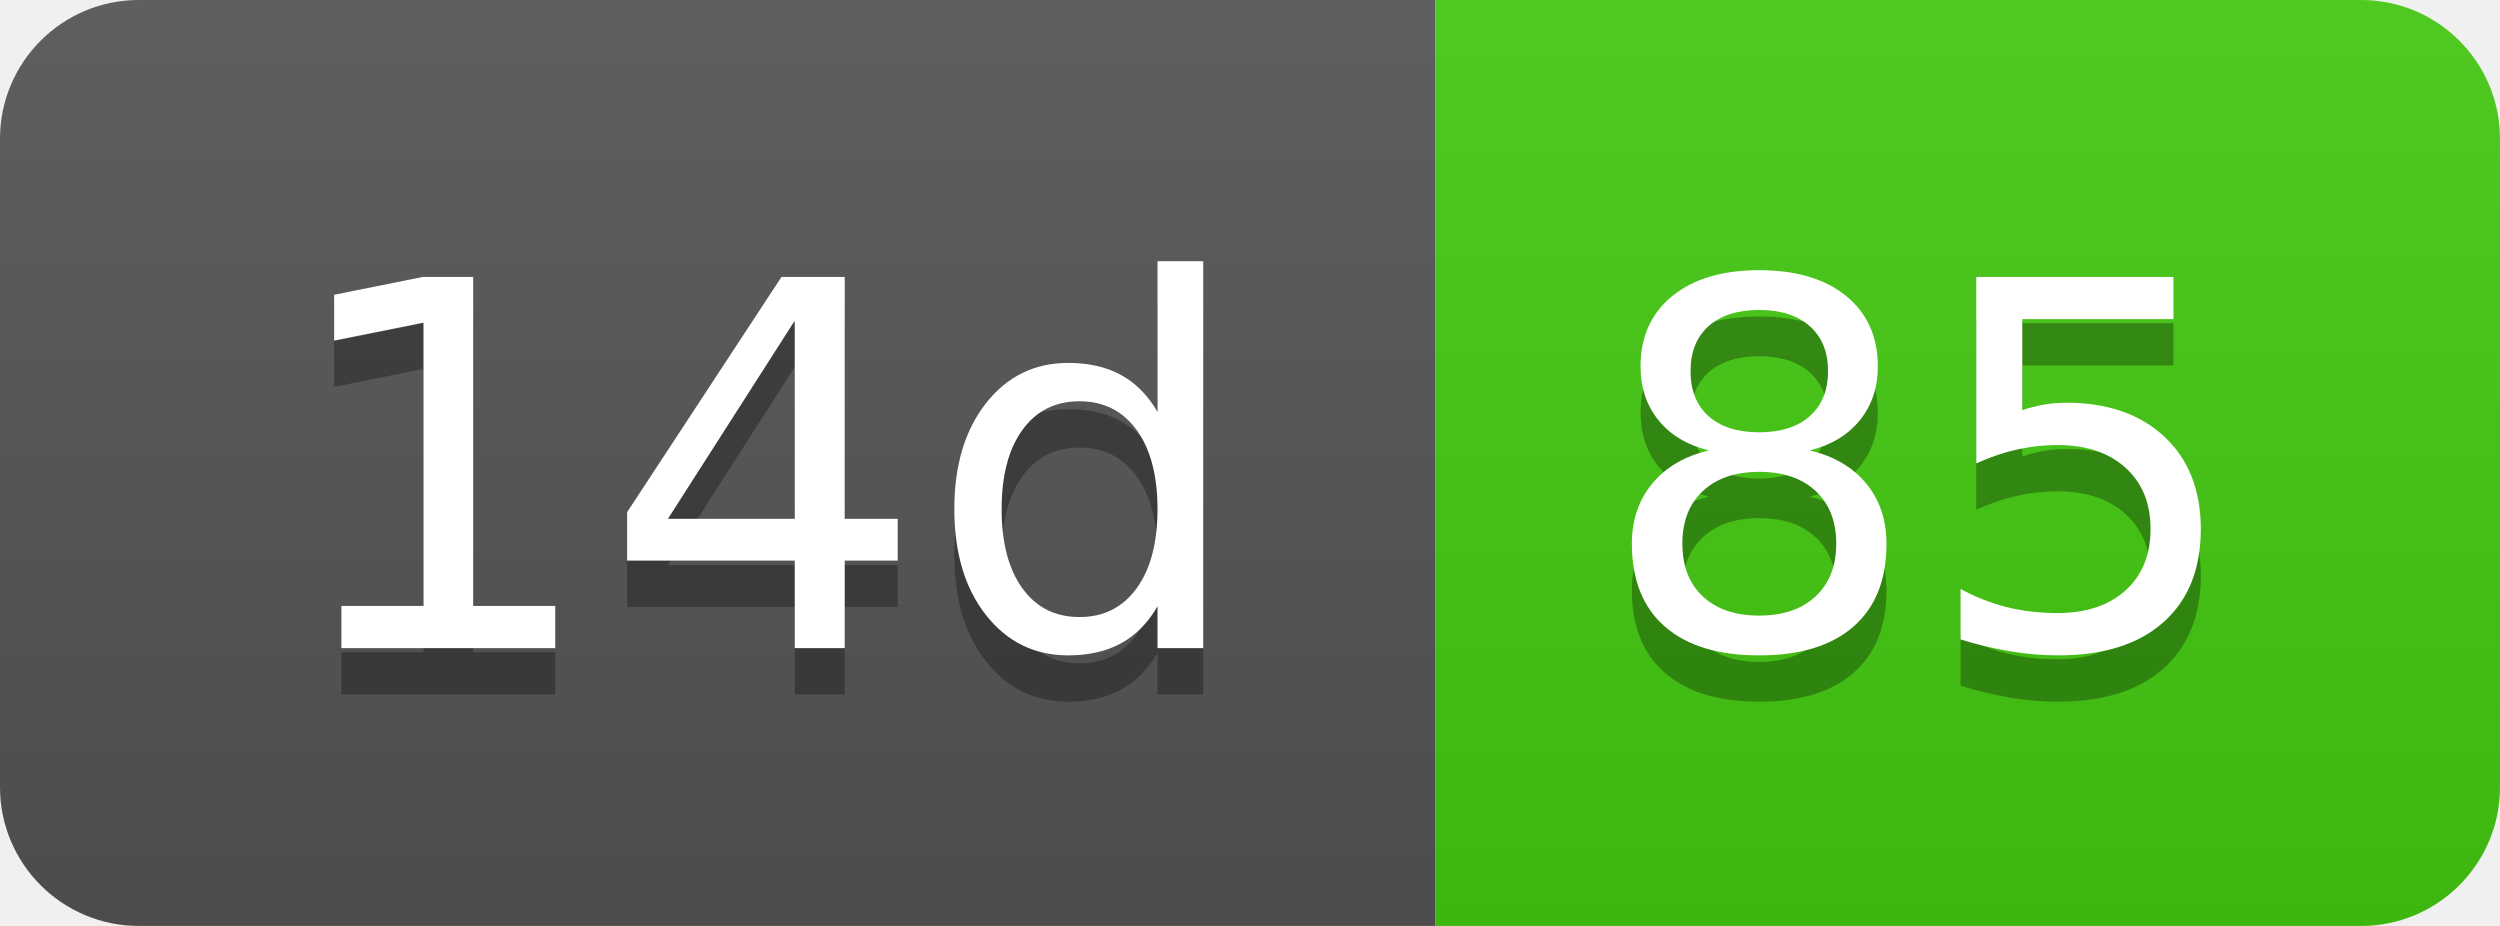
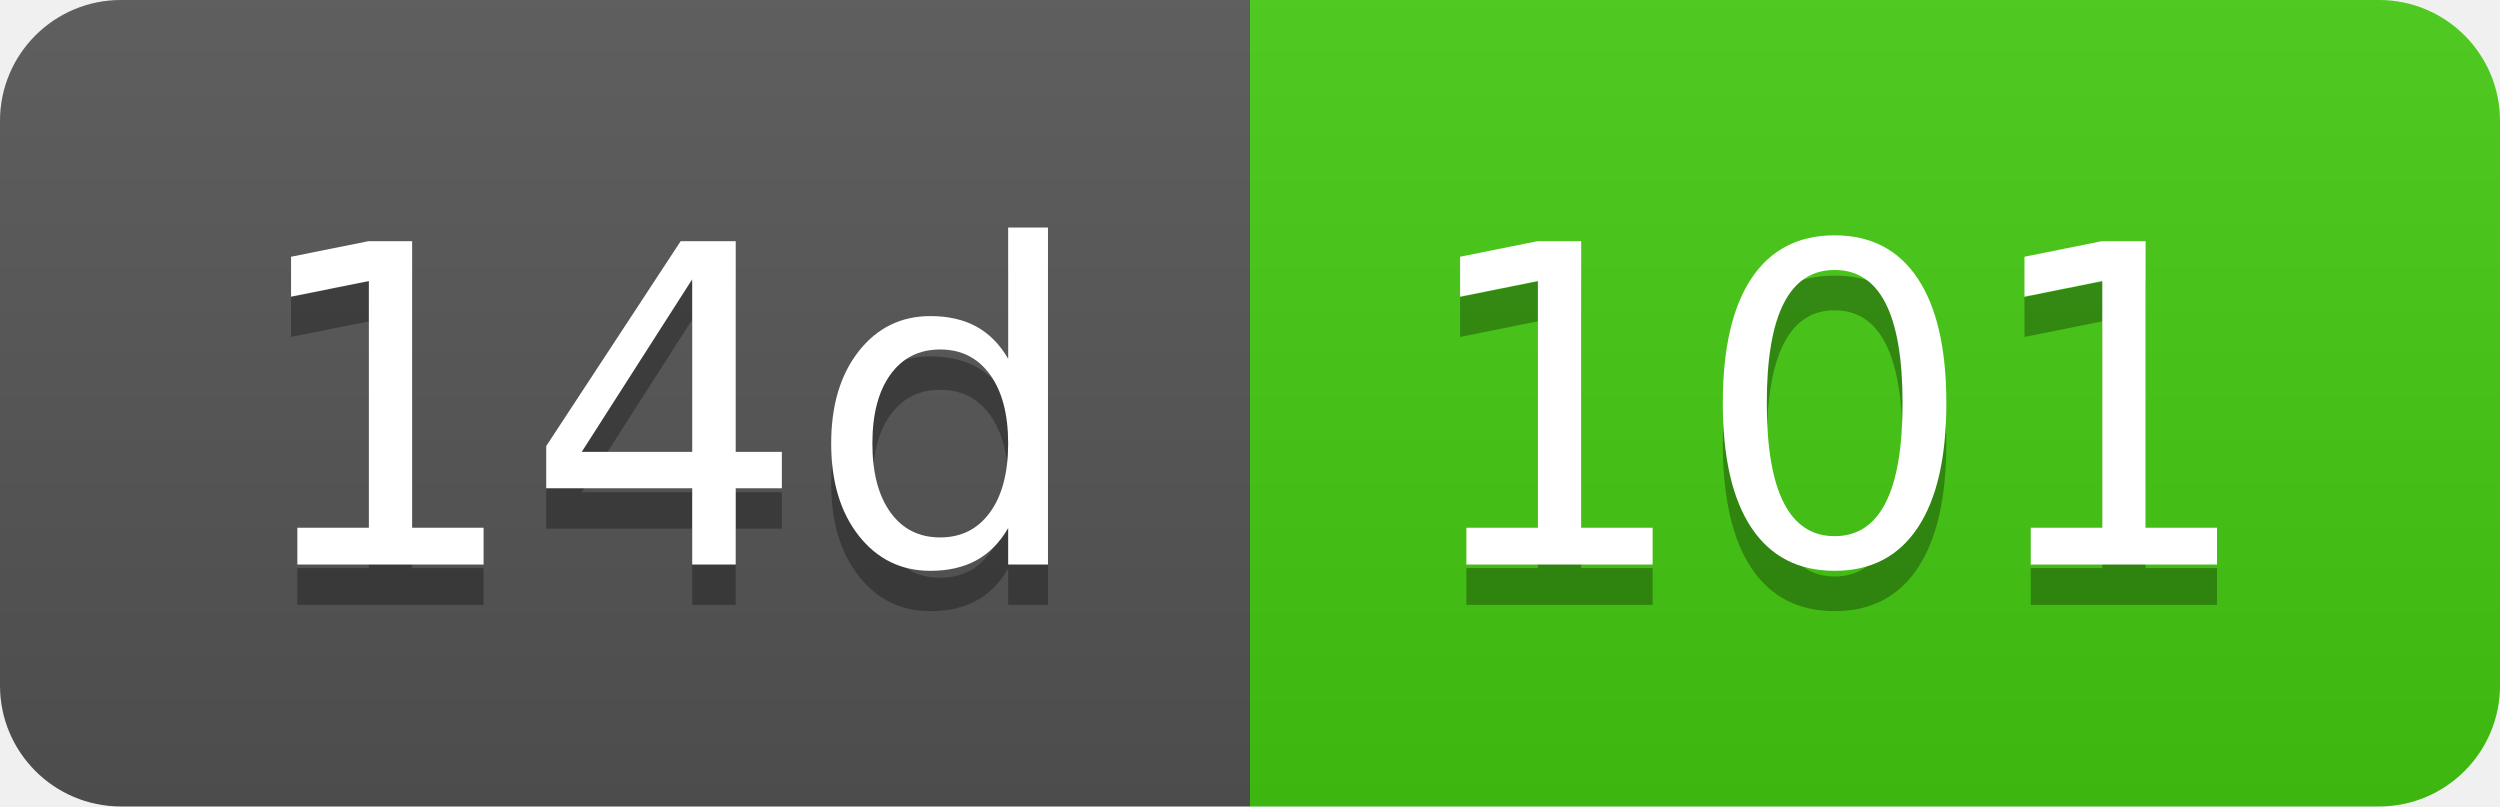
- <svg xmlns="http://www.w3.org/2000/svg" width="54" height="20" role="img" aria-label="14d: 85">
+ <svg xmlns="http://www.w3.org/2000/svg" width="62" height="20" role="img" aria-label="14d: 101">
  <linearGradient id="s" x2="0" y2="100%">
    <stop offset="0" stop-color="#bbb" stop-opacity=".1" />
    <stop offset="1" stop-opacity=".1" />
  </linearGradient>
  <clipPath id="r">
-     <rect width="54" height="20" rx="3" fill="#fff" />
+     <rect width="62" height="20" rx="3" fill="#fff" />
  </clipPath>
  <g clip-path="url(#r)">
    <rect width="31" height="20" fill="#555" />
-     <rect x="31" width="23" height="20" fill="#4c1" />
-     <rect width="54" height="20" fill="url(#s)" />
+     <rect x="31" width="31" height="20" fill="#4c1" />
+     <rect width="62" height="20" fill="url(#s)" />
  </g>
  <g fill="#fff" text-anchor="middle" font-family="Verdana,Geneva,DejaVu Sans,sans-serif" text-rendering="geometricPrecision" font-size="110">
    <text aria-hidden="true" x="165" y="150" fill="#010101" fill-opacity=".3" transform="scale(.1)" textLength="210">14d</text>
    <text x="165" y="140" transform="scale(.1)" fill="#fff" textLength="210">14d</text>
-     <text aria-hidden="true" x="415" y="150" fill="#010101" fill-opacity=".3" transform="scale(.1)" textLength="130">85</text>
-     <text x="415" y="140" transform="scale(.1)" fill="#fff" textLength="130">85</text>
+     <text aria-hidden="true" x="455" y="150" fill="#010101" fill-opacity=".3" transform="scale(.1)" textLength="210">101</text>
+     <text x="455" y="140" transform="scale(.1)" fill="#fff" textLength="210">101</text>
  </g>
</svg>
